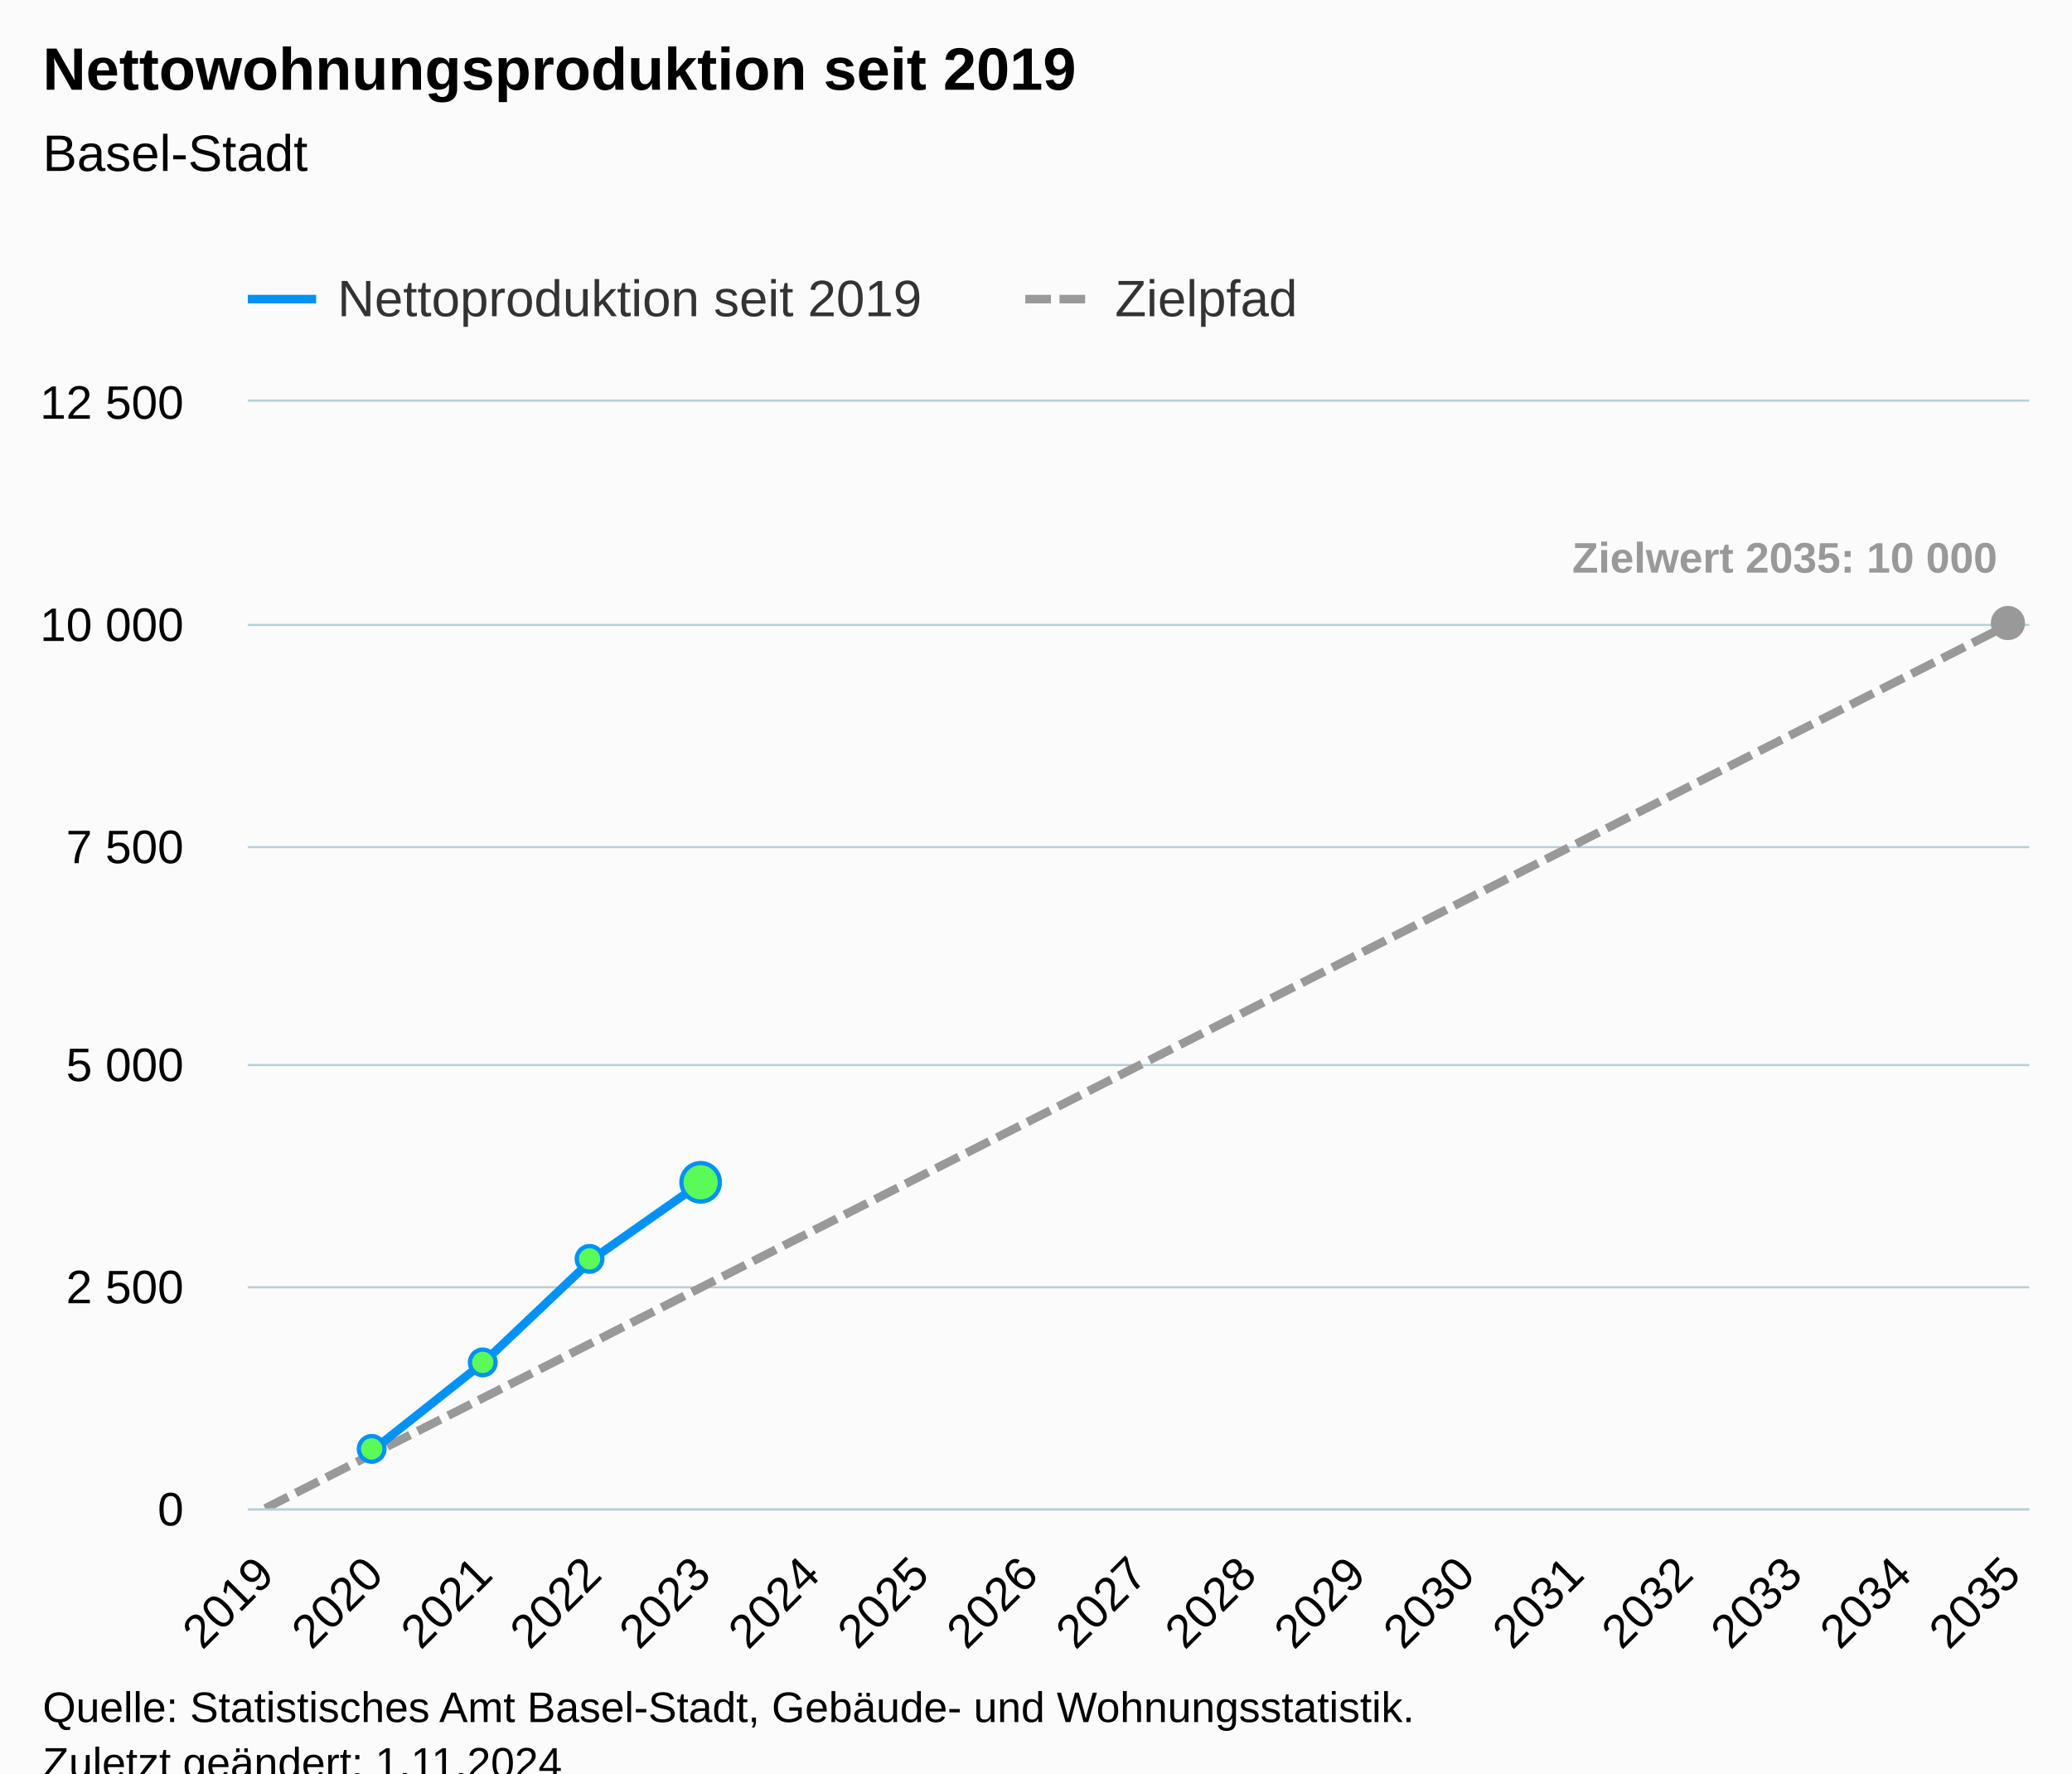
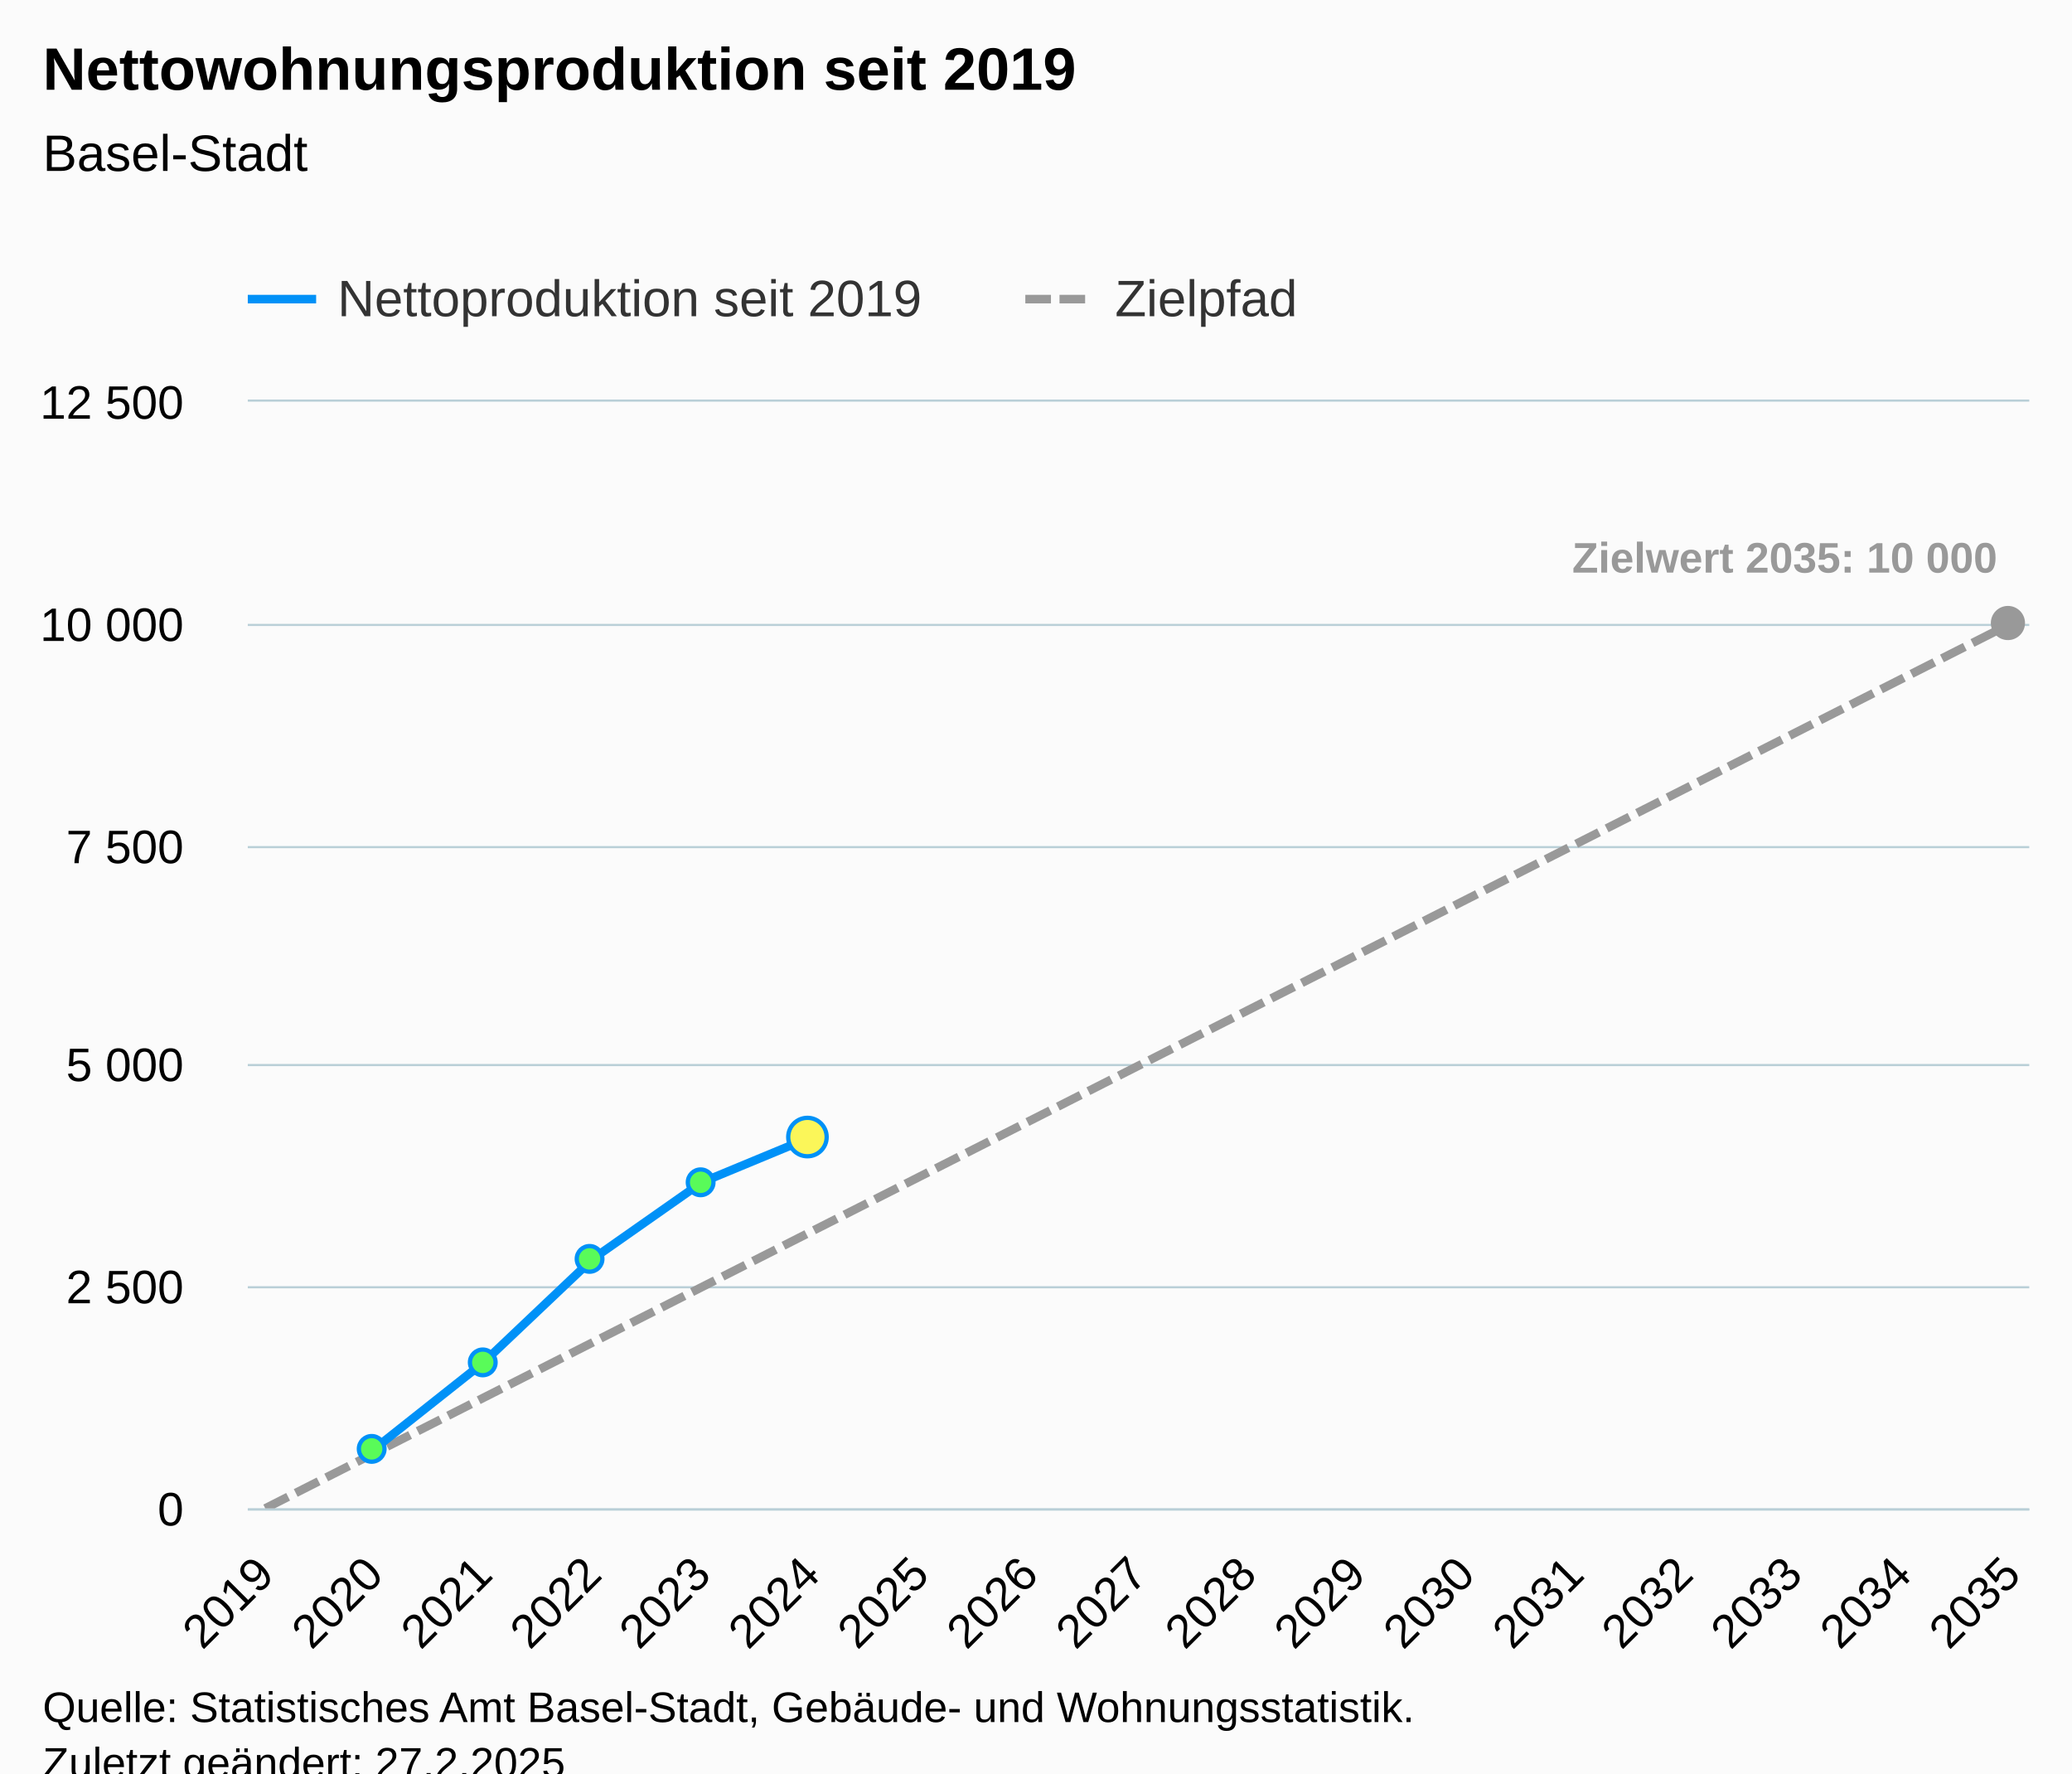
<svg xmlns="http://www.w3.org/2000/svg" version="1.1" class="highcharts-root" style="font-family:Arial;font-size:12px;" viewBox="0 0 485 415">
  <defs>
-     <clipPath id="highcharts-5oc0fg6-58-">
+     <clipPath id="highcharts-2szrj40-58-">
      <rect x="0" y="0" width="417" height="259" fill="none" />
    </clipPath>
-     <clipPath id="highcharts-5oc0fg6-76-">
+     <clipPath id="highcharts-2szrj40-76-">
      <rect x="0" y="0" width="417" height="259" fill="none" />
    </clipPath>
-     <clipPath id="highcharts-5oc0fg6-111-">
+     <clipPath id="highcharts-2szrj40-111-">
      <rect x="58" y="94" width="417" height="259" fill="none" />
    </clipPath>
  </defs>
  <rect fill="#fbfbfb" class="highcharts-background" x="0" y="0" width="485" height="428" rx="0" ry="0" />
  <rect fill="none" class="highcharts-plot-background" x="58" y="94" width="417" height="259" />
  <g class="highcharts-pane-group" data-z-index="0" />
  <g class="highcharts-grid highcharts-xaxis-grid" data-z-index="1">
    <path fill="none" data-z-index="1" class="highcharts-grid-line" d="M 61.5 94 L 61.5 353" opacity="1" />
    <path fill="none" data-z-index="1" class="highcharts-grid-line" d="M 87.5 94 L 87.5 353" opacity="1" />
    <path fill="none" data-z-index="1" class="highcharts-grid-line" d="M 112.5 94 L 112.5 353" opacity="1" />
    <path fill="none" data-z-index="1" class="highcharts-grid-line" d="M 138.5 94 L 138.5 353" opacity="1" />
    <path fill="none" data-z-index="1" class="highcharts-grid-line" d="M 163.5 94 L 163.5 353" opacity="1" />
    <path fill="none" data-z-index="1" class="highcharts-grid-line" d="M 189.5 94 L 189.5 353" opacity="1" />
    <path fill="none" data-z-index="1" class="highcharts-grid-line" d="M 214.5 94 L 214.5 353" opacity="1" />
    <path fill="none" data-z-index="1" class="highcharts-grid-line" d="M 240.5 94 L 240.5 353" opacity="1" />
    <path fill="none" data-z-index="1" class="highcharts-grid-line" d="M 266.5 94 L 266.5 353" opacity="1" />
    <path fill="none" data-z-index="1" class="highcharts-grid-line" d="M 291.5 94 L 291.5 353" opacity="1" />
    <path fill="none" data-z-index="1" class="highcharts-grid-line" d="M 317.5 94 L 317.5 353" opacity="1" />
    <path fill="none" data-z-index="1" class="highcharts-grid-line" d="M 342.5 94 L 342.5 353" opacity="1" />
    <path fill="none" data-z-index="1" class="highcharts-grid-line" d="M 368.5 94 L 368.5 353" opacity="1" />
    <path fill="none" data-z-index="1" class="highcharts-grid-line" d="M 393.5 94 L 393.5 353" opacity="1" />
    <path fill="none" data-z-index="1" class="highcharts-grid-line" d="M 419.5 94 L 419.5 353" opacity="1" />
    <path fill="none" data-z-index="1" class="highcharts-grid-line" d="M 444.5 94 L 444.5 353" opacity="1" />
    <path fill="none" data-z-index="1" class="highcharts-grid-line" d="M 470.5 94 L 470.5 353" opacity="1" />
  </g>
  <g class="highcharts-grid highcharts-yaxis-grid" data-z-index="1">
    <path fill="none" stroke="#B9CFD7" stroke-width="0.5" data-z-index="1" class="highcharts-grid-line" d="M 58 353.25 L 475 353.25" opacity="1" />
    <path fill="none" stroke="#B9CFD7" stroke-width="0.5" data-z-index="1" class="highcharts-grid-line" d="M 58 301.25 L 475 301.25" opacity="1" />
    <path fill="none" stroke="#B9CFD7" stroke-width="0.5" data-z-index="1" class="highcharts-grid-line" d="M 58 249.25 L 475 249.25" opacity="1" />
    <path fill="none" stroke="#B9CFD7" stroke-width="0.5" data-z-index="1" class="highcharts-grid-line" d="M 58 198.25 L 475 198.25" opacity="1" />
    <path fill="none" stroke="#B9CFD7" stroke-width="0.5" data-z-index="1" class="highcharts-grid-line" d="M 58 146.25 L 475 146.25" opacity="1" />
    <path fill="none" stroke="#B9CFD7" stroke-width="0.5" data-z-index="1" class="highcharts-grid-line" d="M 58 93.75 L 475 93.75" opacity="1" />
  </g>
  <rect fill="none" class="highcharts-plot-border" data-z-index="1" x="58" y="94" width="417" height="259" />
  <g class="highcharts-axis highcharts-xaxis" data-z-index="2">
    <path fill="none" class="highcharts-axis-line" stroke="#B9CFD7" stroke-width="0.5" data-z-index="7" d="M 58 353.25 L 475 353.25" />
  </g>
  <g class="highcharts-axis highcharts-yaxis" data-z-index="2">
    <path fill="none" class="highcharts-axis-line" data-z-index="7" d="M 58 94 L 58 353" />
  </g>
  <g class="highcharts-series-group" data-z-index="3">
-     <g class="highcharts-series highcharts-series-1 highcharts-line-series" data-z-index="0.1" opacity="1" transform="translate(58,94) scale(1 1)" clip-path="url(#highcharts-5oc0fg6-76-)">
+     <g class="highcharts-series highcharts-series-1 highcharts-line-series" data-z-index="0.1" opacity="1" transform="translate(58,94) scale(1 1)" clip-path="url(#highcharts-2szrj40-76-)">
      <path fill="none" d="M 4.088 259 L 29.64 246.05 L 55.191 233.1 L 80.743 220.15 L 106.294 207.2 L 131.846 194.25 L 157.397 181.3 L 182.949 168.35 L 208.5 155.4 L 234.051 142.45 L 259.603 129.5 L 285.154 116.55 L 310.706 103.6 L 336.257 90.65 L 361.809 77.7 L 387.36 64.75 L 412.912 51.8" class="highcharts-graph" data-z-index="1" stroke="#999999" stroke-width="2" stroke-dasharray="6,2" />
    </g>
    <g class="highcharts-markers highcharts-series-1 highcharts-line-series" data-z-index="0.1" opacity="1" transform="translate(58,94) scale(1 1)" clip-path="none">
      <path fill="#999999" d="M 412 55.8 A 4 4 0 1 1 412.004 55.8 Z" opacity="1" class="highcharts-point" />
    </g>
-     <g class="highcharts-series highcharts-series-2 highcharts-line-series highcharts-color-0" visibility="hidden" data-z-index="0.1" opacity="1" transform="translate(58,94) scale(1 1)" clip-path="url(#highcharts-5oc0fg6-76-)">
-       <path fill="none" d="M 29.64 259 L 55.191 259 L 80.743 259 L 106.294 259" class="highcharts-graph" data-z-index="1" stroke="#7cb5ec" stroke-width="2" stroke-linejoin="round" stroke-linecap="round" />
+     <g class="highcharts-series highcharts-series-2 highcharts-line-series highcharts-color-0" visibility="hidden" data-z-index="0.1" opacity="1" transform="translate(58,94) scale(1 1)" clip-path="url(#highcharts-2szrj40-76-)">
+       <path fill="none" d="M 29.64 259 L 55.191 259 L 80.743 259 L 106.294 259 L 131.846 258.979" class="highcharts-graph" data-z-index="1" stroke="#7cb5ec" stroke-width="2" stroke-linejoin="round" stroke-linecap="round" />
    </g>
    <g class="highcharts-markers highcharts-series-2 highcharts-line-series highcharts-color-0" visibility="hidden" data-z-index="0.1" opacity="1" transform="translate(58,94) scale(1 1)" clip-path="none" />
-     <g class="highcharts-series highcharts-series-0 highcharts-line-series" data-z-index="2" opacity="1" transform="translate(58,94) scale(1 1)" clip-path="url(#highcharts-5oc0fg6-76-)">
-       <path fill="none" d="M 29.64 245.076 L 55.191 224.833 L 80.743 200.611 L 106.294 182.688" class="highcharts-graph" data-z-index="1" stroke="#0091f7" stroke-width="2" stroke-linejoin="round" stroke-linecap="round" />
+     <g class="highcharts-series highcharts-series-0 highcharts-line-series" data-z-index="2" opacity="1" transform="translate(58,94) scale(1 1)" clip-path="url(#highcharts-2szrj40-76-)">
+       <path fill="none" d="M 29.64 245.076 L 55.191 224.833 L 80.743 200.611 L 106.294 182.688 L 131.846 172.1" class="highcharts-graph" data-z-index="1" stroke="#0091f7" stroke-width="2" stroke-linejoin="round" stroke-linecap="round" />
    </g>
    <g class="highcharts-markers highcharts-series-0 highcharts-line-series" data-z-index="2" opacity="1" transform="translate(58,94) scale(1 1)" clip-path="none">
      <path fill="#59fb59" d="M 29 248.076 A 3 3 0 1 1 29.003 248.076 Z" stroke="#0091f7" stroke-width="1" opacity="1" class="highcharts-point" />
      <path fill="#59fb59" d="M 55 227.833 A 3 3 0 1 1 55.003 227.833 Z" stroke="#0091f7" stroke-width="1" opacity="1" class="highcharts-point" />
      <path fill="#59fb59" d="M 80 203.611 A 3 3 0 1 1 80.003 203.611 Z" stroke="#0091f7" stroke-width="1" opacity="1" class="highcharts-point" />
-       <path fill="#59fb59" d="M 106 187.188 A 4.5 4.5 0 1 1 106.004 187.188 Z" stroke="#0091f7" stroke-width="1" opacity="1" class="highcharts-point" />
+       <path fill="#59fb59" d="M 106 185.688 A 3 3 0 1 1 106.003 185.688 Z" stroke="#0091f7" stroke-width="1" opacity="1" class="highcharts-point" />
+       <path fill="#fbf659" d="M 131 176.6 A 4.5 4.5 0 1 1 131.004 176.6 Z" stroke="#0091f7" stroke-width="1" opacity="1" class="highcharts-point" />
    </g>
  </g>
  <text x="10" text-anchor="start" class="highcharts-title" data-z-index="4" style="color:#000000;font-size:14px;font-weight:bold;fill:#000000;" y="21">
    <tspan>Nettowohnungsproduktion seit 2019</tspan>
  </text>
  <text x="10" text-anchor="start" class="highcharts-subtitle" data-z-index="4" style="color:#000000;font-size:12px;font-weight:normal;fill:#000000;" y="40">
    <tspan>Basel-Stadt</tspan>
  </text>
  <text x="10" text-anchor="start" class="highcharts-caption" data-z-index="4" style="color:#666666;fill:#666666;" y="400" />
  <g class="highcharts-data-labels highcharts-series-1 highcharts-line-series" data-z-index="6" opacity="1" transform="translate(58,94) scale(1 1)">
    <g class="highcharts-label highcharts-data-label highcharts-data-label-color-undefined" data-z-index="1" transform="translate(305,25)">
      <text x="5" data-z-index="1" y="15" style="color:#999999;font-size:10px;font-weight:bold;fill:#999999;">
        <tspan>Zielwert 2035: 10 000</tspan>
      </text>
    </g>
  </g>
  <g class="highcharts-legend" data-z-index="7" transform="translate(50,56)">
    <rect fill="none" class="highcharts-legend-box" rx="0" ry="0" x="0" y="0" width="263" height="26" visibility="visible" />
    <g data-z-index="1">
      <g>
        <g class="highcharts-legend-item highcharts-line-series highcharts-color-undefined highcharts-series-0" data-z-index="1" transform="translate(8,3)">
          <path fill="none" d="M 0 11 L 16 11" class="highcharts-graph" stroke="#0091f7" stroke-width="2" />
          <text x="21" style="color:#333333;cursor:pointer;font-size:12px;font-weight:normal;fill:#333333;" text-anchor="start" data-z-index="2" y="15">
            <tspan>Nettoproduktion seit 2019</tspan>
          </text>
        </g>
        <g class="highcharts-legend-item highcharts-line-series highcharts-color-undefined highcharts-series-1" data-z-index="1" transform="translate(190,3)">
          <path fill="none" d="M 0 11 L 16 11" class="highcharts-graph" stroke-dasharray="6,2" stroke="#999999" stroke-width="2" />
          <text x="21" y="15" style="color:#333333;cursor:pointer;font-size:12px;font-weight:normal;fill:#333333;" text-anchor="start" data-z-index="2">
            <tspan>Zielpfad</tspan>
          </text>
        </g>
      </g>
    </g>
  </g>
  <g class="highcharts-axis-labels highcharts-xaxis-labels" data-z-index="7">
    <text x="64.681" style="color:#000000;cursor:default;font-size:11px;fill:#000000;" text-anchor="end" transform="translate(0,0) rotate(-45 64.68096 369)" y="369" opacity="1">2019</text>
    <text x="90.232" style="color:#000000;cursor:default;font-size:11px;fill:#000000;" text-anchor="end" transform="translate(0,0) rotate(-45 90.23243 369)" y="369" opacity="1">2020</text>
    <text x="115.784" style="color:#000000;cursor:default;font-size:11px;fill:#000000;" text-anchor="end" transform="translate(0,0) rotate(-45 115.7839 369)" y="369" opacity="1">2021</text>
    <text x="141.335" style="color:#000000;cursor:default;font-size:11px;fill:#000000;" text-anchor="end" transform="translate(0,0) rotate(-45 141.3354 369)" y="369" opacity="1">2022</text>
    <text x="166.887" style="color:#000000;cursor:default;font-size:11px;fill:#000000;" text-anchor="end" transform="translate(0,0) rotate(-45 166.8868 369)" y="369" opacity="1">2023</text>
    <text x="192.438" style="color:#000000;cursor:default;font-size:11px;fill:#000000;" text-anchor="end" transform="translate(0,0) rotate(-45 192.4383 369)" y="369" opacity="1">2024</text>
    <text x="217.99" style="color:#000000;cursor:default;font-size:11px;fill:#000000;" text-anchor="end" transform="translate(0,0) rotate(-45 217.9898 369)" y="369" opacity="1">2025</text>
    <text x="243.541" style="color:#000000;cursor:default;font-size:11px;fill:#000000;" text-anchor="end" transform="translate(0,0) rotate(-45 243.5413 369)" y="369" opacity="1">2026</text>
    <text x="269.093" style="color:#000000;cursor:default;font-size:11px;fill:#000000;" text-anchor="end" transform="translate(0,0) rotate(-45 269.0927 369)" y="369" opacity="1">2027</text>
    <text x="294.644" style="color:#000000;cursor:default;font-size:11px;fill:#000000;" text-anchor="end" transform="translate(0,0) rotate(-45 294.6442 369)" y="369" opacity="1">2028</text>
    <text x="320.196" style="color:#000000;cursor:default;font-size:11px;fill:#000000;" text-anchor="end" transform="translate(0,0) rotate(-45 320.1957 369)" y="369" opacity="1">2029</text>
    <text x="345.747" style="color:#000000;cursor:default;font-size:11px;fill:#000000;" text-anchor="end" transform="translate(0,0) rotate(-45 345.7471 369)" y="369" opacity="1">2030</text>
    <text x="371.299" style="color:#000000;cursor:default;font-size:11px;fill:#000000;" text-anchor="end" transform="translate(0,0) rotate(-45 371.2986 369)" y="369" opacity="1">2031</text>
    <text x="396.85" style="color:#000000;cursor:default;font-size:11px;fill:#000000;" text-anchor="end" transform="translate(0,0) rotate(-45 396.8501 369)" y="369" opacity="1">2032</text>
    <text x="422.402" style="color:#000000;cursor:default;font-size:11px;fill:#000000;" text-anchor="end" transform="translate(0,0) rotate(-45 422.4015 369)" y="369" opacity="1">2033</text>
    <text x="447.953" style="color:#000000;cursor:default;font-size:11px;fill:#000000;" text-anchor="end" transform="translate(0,0) rotate(-45 447.953 369)" y="369" opacity="1">2034</text>
    <text x="473.504" style="color:#000000;cursor:default;font-size:11px;fill:#000000;" text-anchor="end" transform="translate(0,0) rotate(-45 473.5045 369)" y="369" opacity="1">2035</text>
  </g>
  <g class="highcharts-axis-labels highcharts-yaxis-labels" data-z-index="7">
    <text x="43" style="color:#000000;cursor:default;font-size:11px;fill:#000000;" text-anchor="end" transform="translate(0,0)" y="357" opacity="1">0</text>
    <text x="43" style="color:#000000;cursor:default;font-size:11px;fill:#000000;" text-anchor="end" transform="translate(0,0)" y="305" opacity="1">
      <tspan>2 500</tspan>
    </text>
    <text x="43" style="color:#000000;cursor:default;font-size:11px;fill:#000000;" text-anchor="end" transform="translate(0,0)" y="253" opacity="1">
      <tspan>5 000</tspan>
    </text>
    <text x="43" style="color:#000000;cursor:default;font-size:11px;fill:#000000;" text-anchor="end" transform="translate(0,0)" y="202" opacity="1">
      <tspan>7 500</tspan>
    </text>
    <text x="43" style="color:#000000;cursor:default;font-size:11px;fill:#000000;" text-anchor="end" transform="translate(0,0)" y="150" opacity="1">
      <tspan>10 000</tspan>
    </text>
    <text x="43" style="color:#000000;cursor:default;font-size:11px;fill:#000000;" text-anchor="end" transform="translate(0,0)" y="98" opacity="1">
      <tspan>12 500</tspan>
    </text>
  </g>
  <text x="10" class="highcharts-credits" text-anchor="start" data-z-index="8" style="cursor:default;color:#000000;font-size:10px;fill:#000000;" y="403">
    <tspan>Quelle: Statistisches Amt Basel-Stadt, Gebäude- und Wohnungsstatistik.</tspan>
-     <tspan x="10" dy="13">Zuletzt geändert: 1.11.2024</tspan>
+     <tspan x="10" dy="13">Zuletzt geändert: 27.2.2025</tspan>
  </text>
-   <g class="highcharts-control-points" data-z-index="99" clip-path="url(#highcharts-5oc0fg6-111-)" />
+   <g class="highcharts-control-points" data-z-index="99" clip-path="url(#highcharts-2szrj40-111-)" />
</svg>
